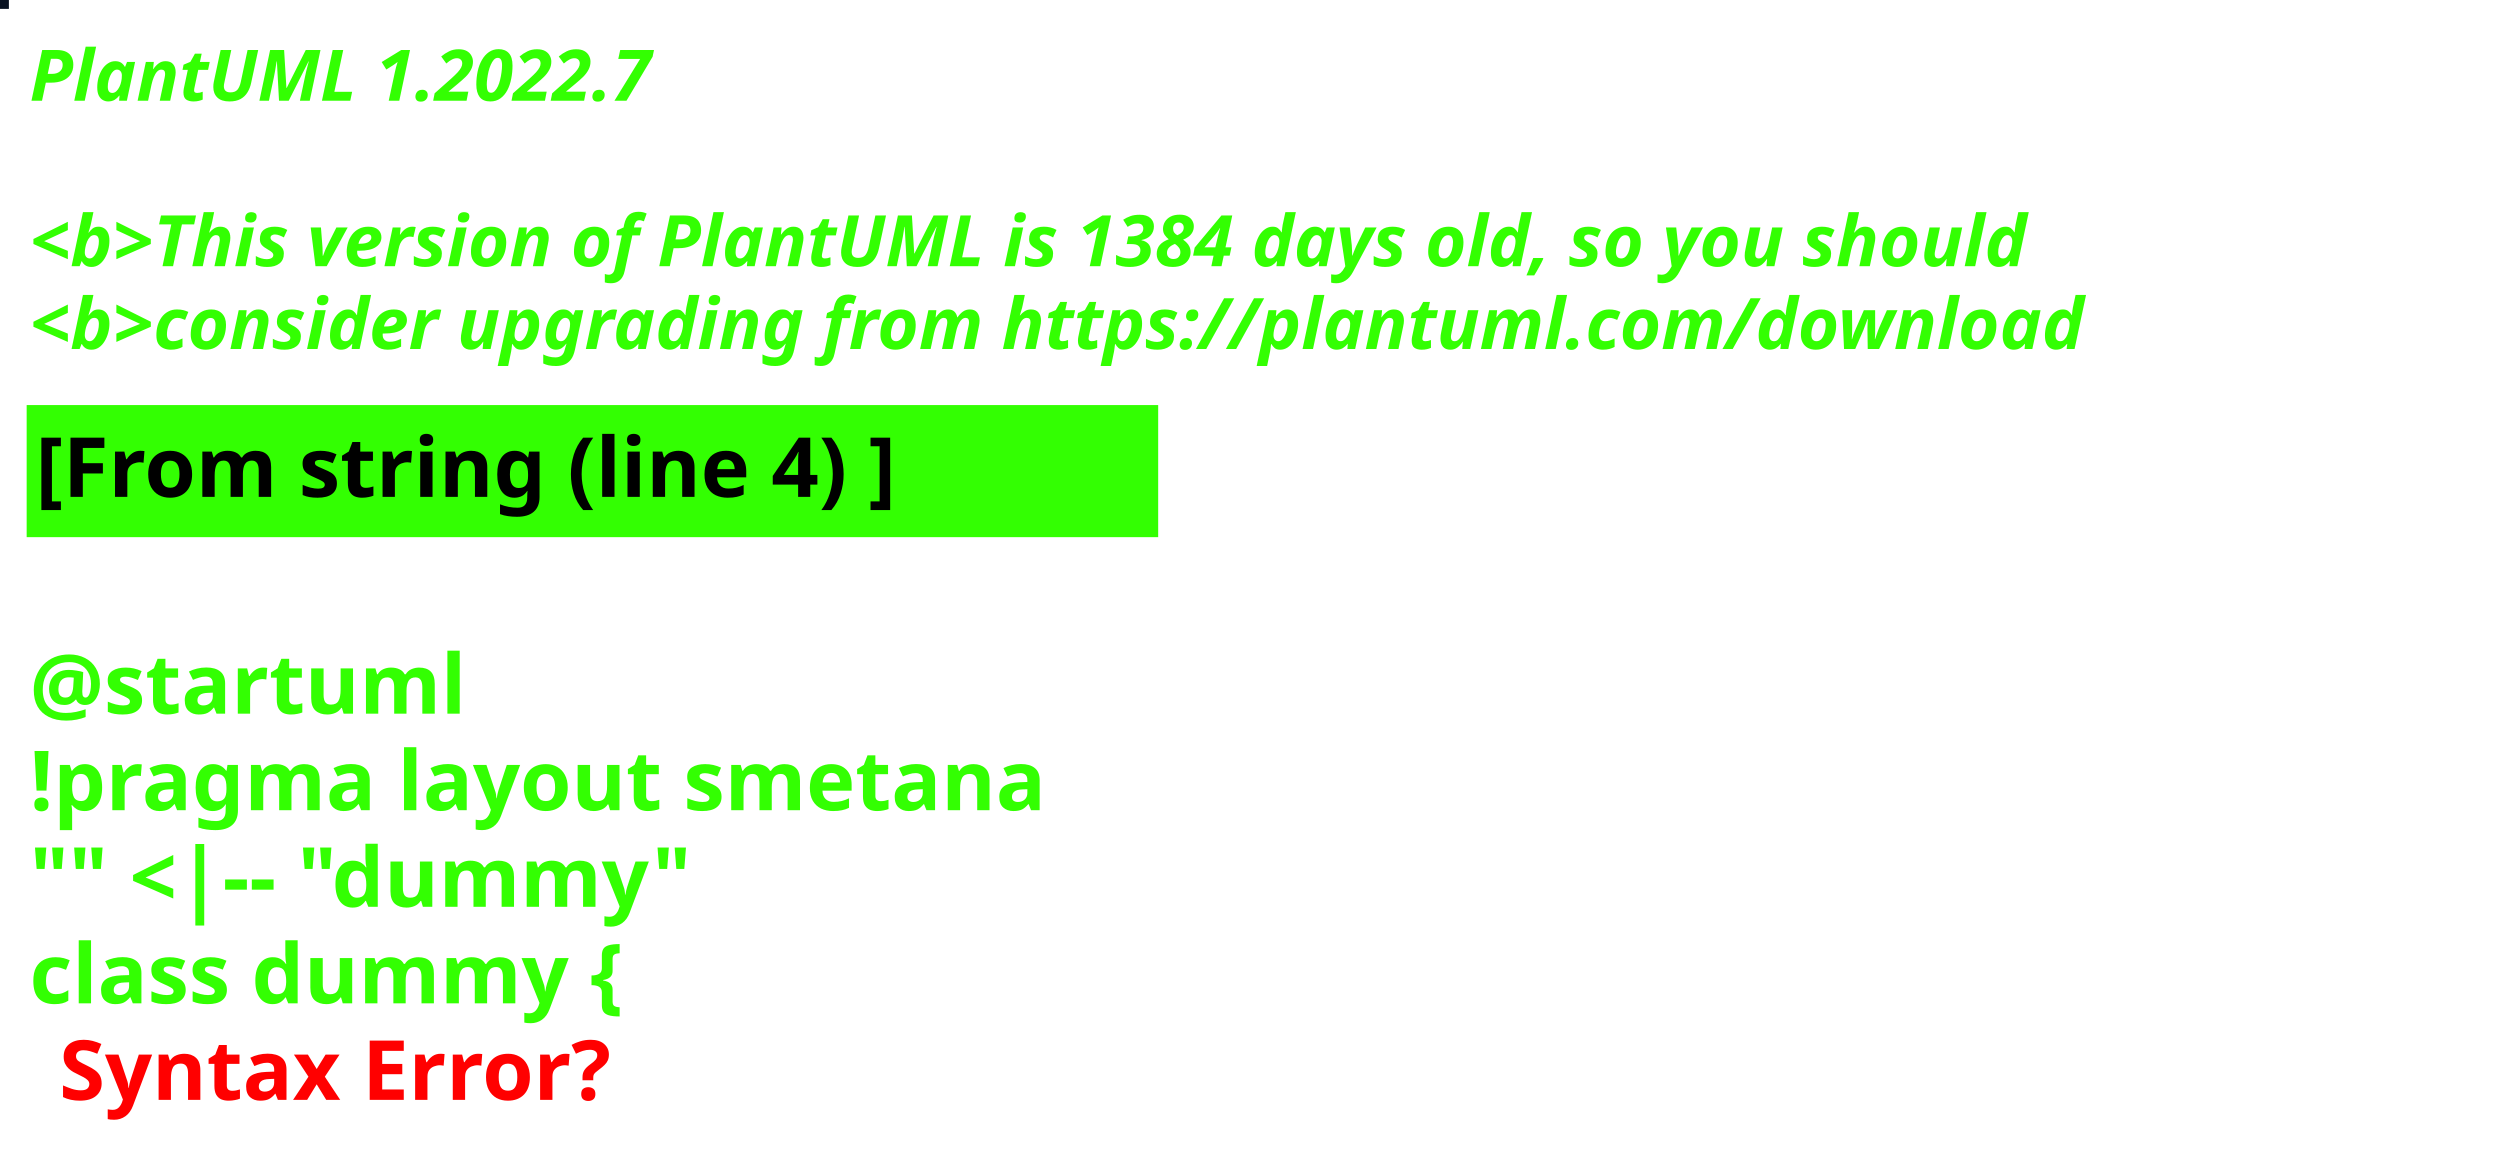
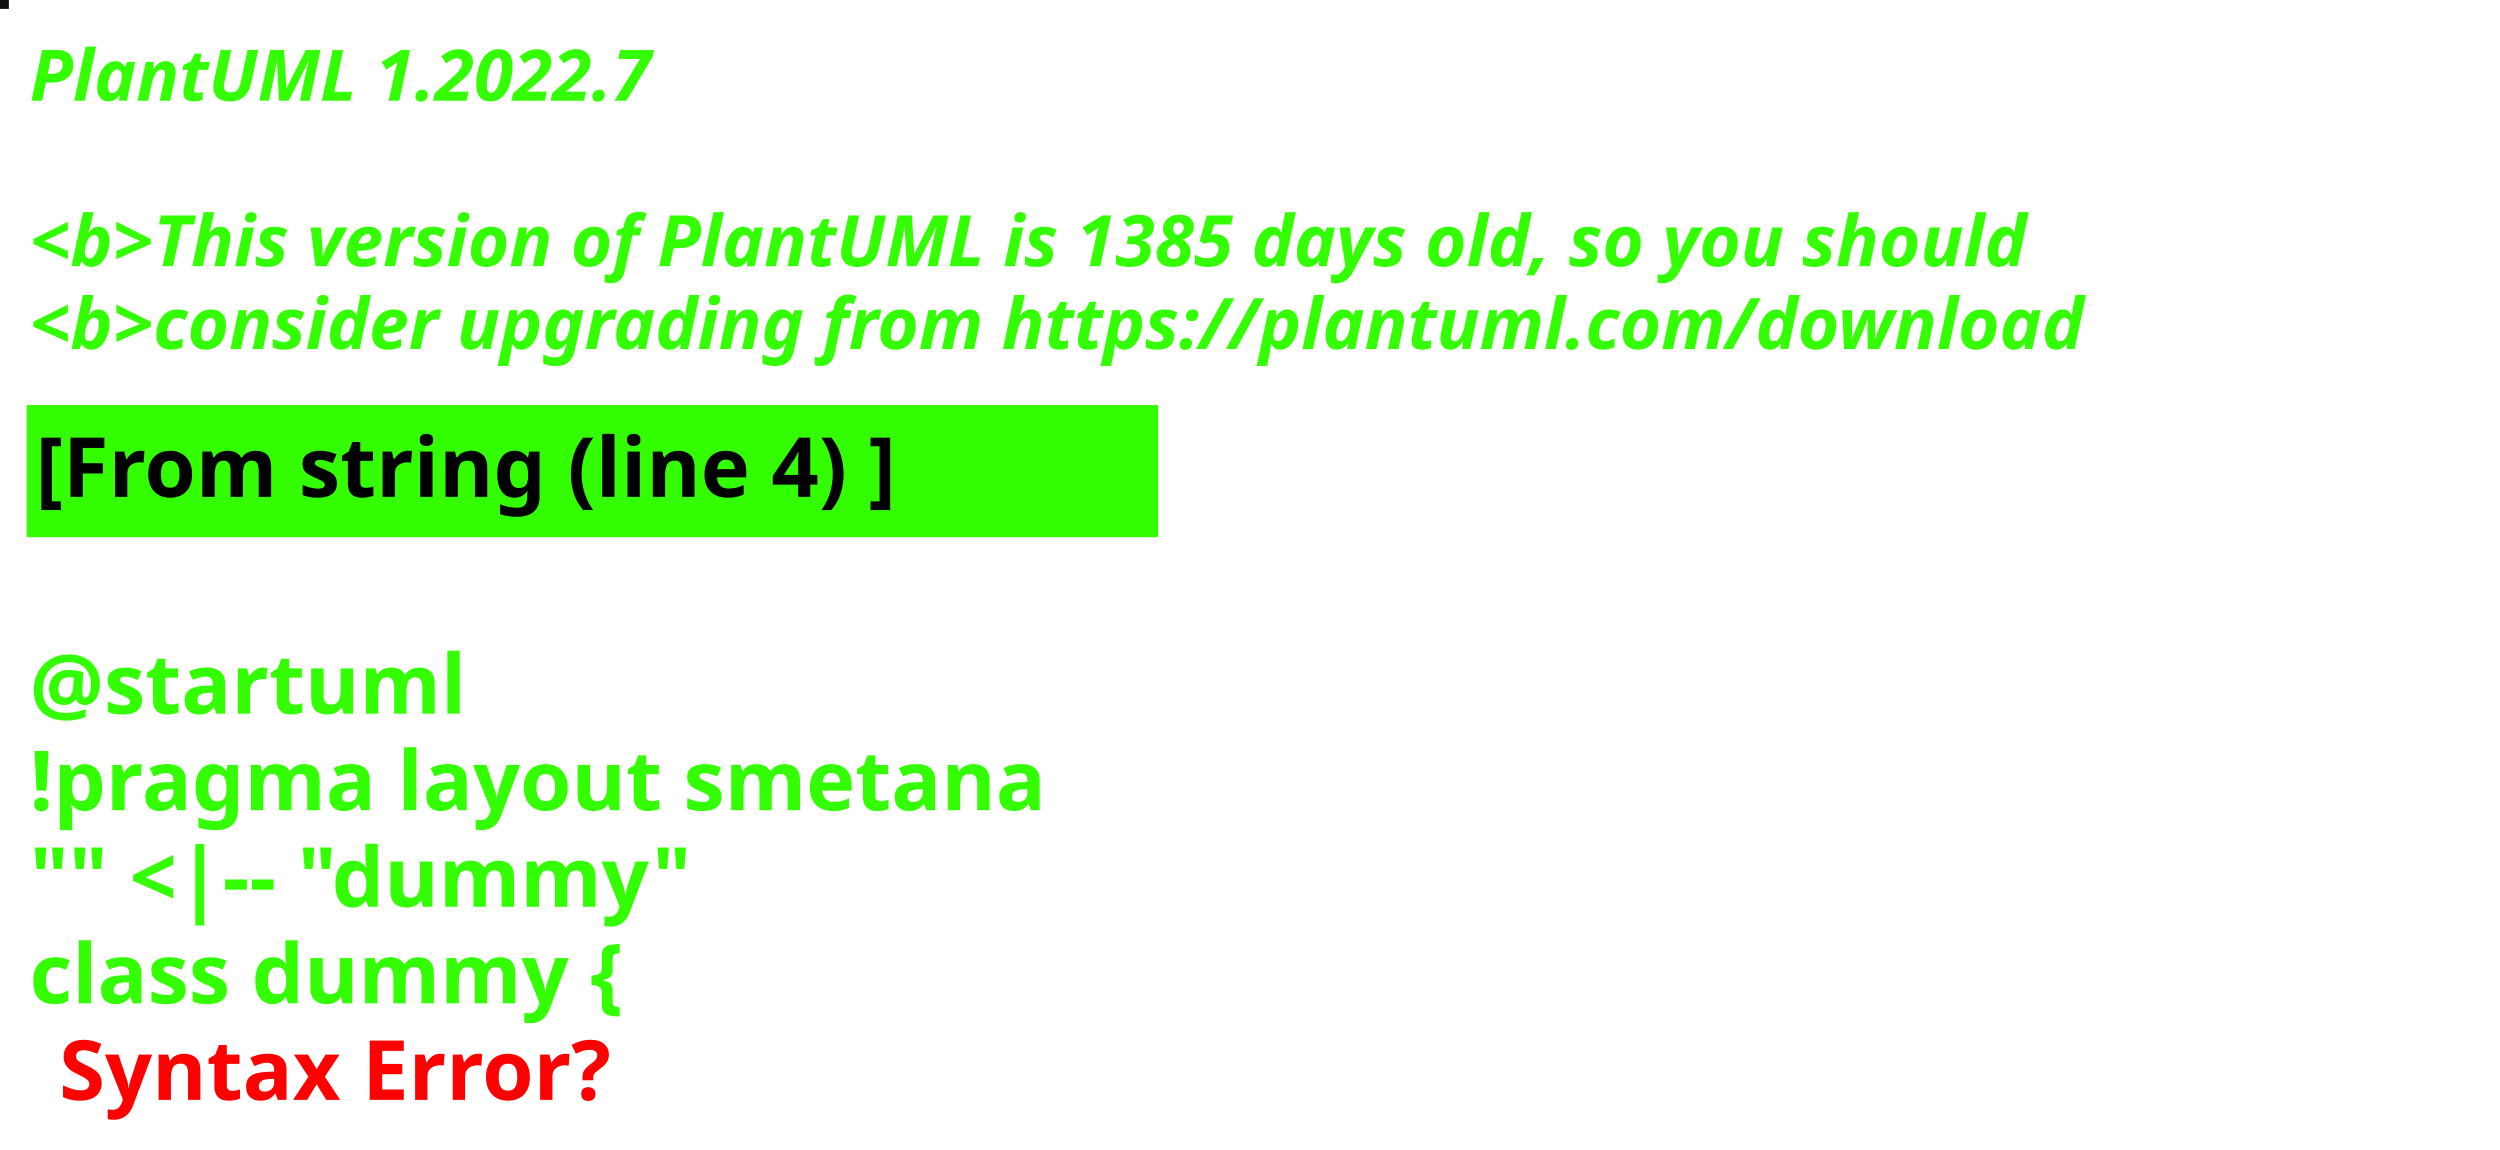
<svg xmlns="http://www.w3.org/2000/svg" contentStyleType="text/css" height="194px" preserveAspectRatio="none" style="width:422px;height:194px;background:#000000;" version="1.1" viewBox="0 0 422 194" width="422px" zoomAndPan="magnify">
  <defs />
  <g>
-     <rect fill="#081221" height="1" style="stroke:#081221;stroke-width:1.0;" width="1" x="0" y="0" />
+     <rect fill="#0E100D" height="1" style="stroke:#0E100D;stroke-width:1.0;" width="1" x="0" y="0" />
    <text fill="#33FF02" font-family="sans-serif" font-size="12" font-style="italic" font-weight="bold" lengthAdjust="spacing" textLength="127" x="5" y="17">PlantUML 1.2022.7</text>
    <text fill="#33FF02" font-family="sans-serif" font-size="12" font-style="italic" font-weight="bold" lengthAdjust="spacing" textLength="4" x="5" y="30.969"> </text>
-     <text fill="#33FF02" font-family="sans-serif" font-size="12" font-style="italic" font-weight="bold" lengthAdjust="spacing" textLength="407" x="5" y="44.938">&lt;b&gt;This version of PlantUML is 1384 days old, so you should</text>
+     <text fill="#33FF02" font-family="sans-serif" font-size="12" font-style="italic" font-weight="bold" lengthAdjust="spacing" textLength="407" x="5" y="44.938">&lt;b&gt;This version of PlantUML is 1385 days old, so you should</text>
    <text fill="#33FF02" font-family="sans-serif" font-size="12" font-style="italic" font-weight="bold" lengthAdjust="spacing" textLength="408" x="5" y="58.906">&lt;b&gt;consider upgrading from https://plantuml.com/download</text>
    <rect fill="#33FF02" height="21.297" style="stroke:#33FF02;stroke-width:1.0;" width="190" x="5" y="68.875" />
    <text fill="#000000" font-family="sans-serif" font-size="14" font-weight="bold" lengthAdjust="spacing" textLength="168" x="6" y="83.875">[From string (line 4) ]</text>
    <text fill="#33FF02" font-family="sans-serif" font-size="14" font-weight="bold" lengthAdjust="spacing" textLength="5" x="5" y="104.172"> </text>
    <text fill="#33FF02" font-family="sans-serif" font-size="14" font-weight="bold" lengthAdjust="spacing" textLength="79" x="5" y="120.469">@startuml</text>
    <text fill="#33FF02" font-family="sans-serif" font-size="14" font-weight="bold" lengthAdjust="spacing" textLength="190" x="5" y="136.766">!pragma layout smetana</text>
    <text fill="#33FF02" font-family="sans-serif" font-size="14" font-weight="bold" lengthAdjust="spacing" textLength="124" x="5" y="153.062">"" &lt;|-- "dummy"</text>
    <text fill="#33FF02" font-family="sans-serif" font-size="14" font-weight="bold" lengthAdjust="spacing" text-decoration="wavy underline" textLength="117" x="5" y="169.359">class dummy {</text>
    <text fill="#FF0000" font-family="sans-serif" font-size="14" font-weight="bold" lengthAdjust="spacing" textLength="106" x="10" y="185.656">Syntax Error?</text>
  </g>
</svg>
